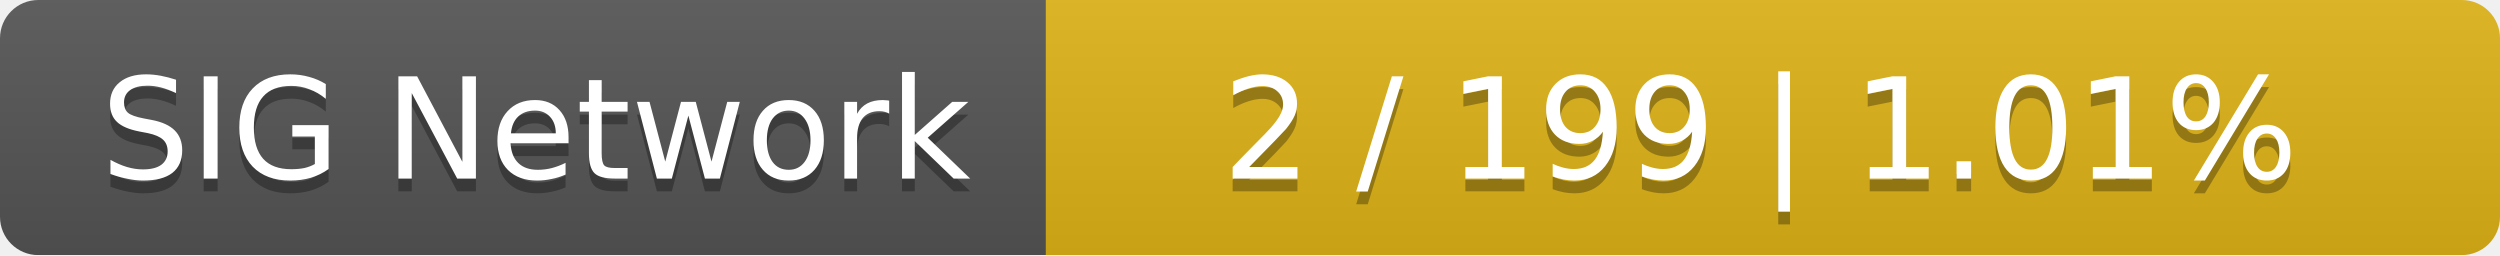
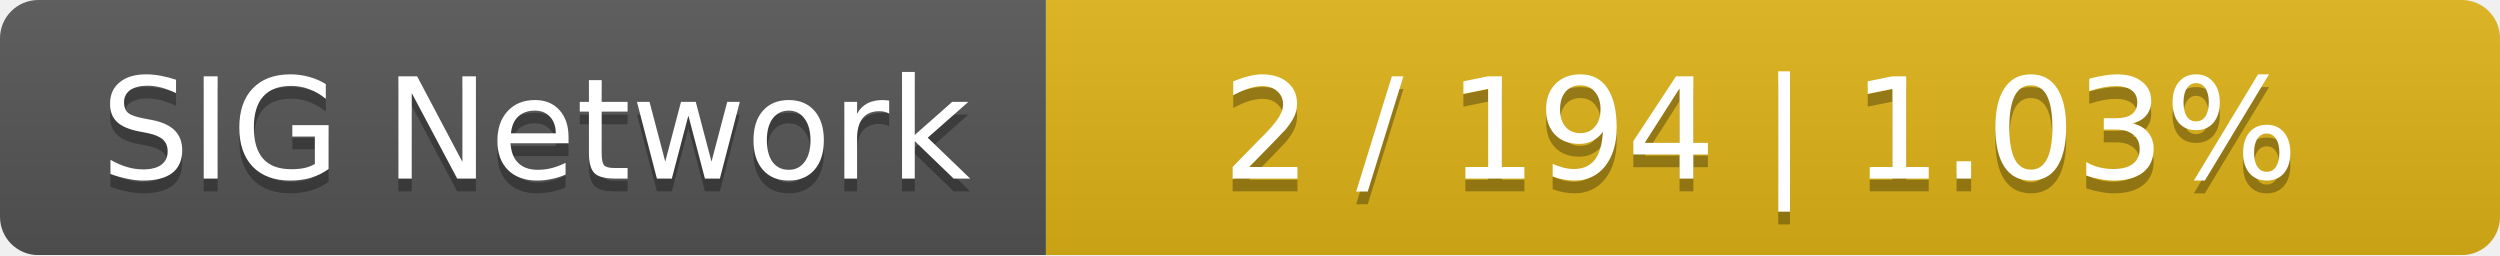
<svg xmlns="http://www.w3.org/2000/svg" width="196" height="20">
  <linearGradient id="smooth" x2="0" y2="100%">
    <stop offset="0" stop-color="#bbb" stop-opacity=".1" />
    <stop offset="1" stop-opacity=".1" />
  </linearGradient>
  <mask id="round">
    <rect width="196" height="20" rx="3" fill="#fff" />
  </mask>
  <g mask="url(#round)">
    <rect width="82" height="20" fill="#555" />
    <rect x="82" width="114" height="20" fill="#dfb317" />
    <rect width="196" height="20" fill="url(#smooth)" />
  </g>
  <g fill="#fff" text-anchor="middle" font-family="DejaVu Sans,Verdana,Geneva,sans-serif" font-size="11">
    <text x="42" y="15" fill="#010101" fill-opacity=".3">SIG Network</text>
    <text x="42" y="14">SIG Network</text>
-     <text x="138" y="15" fill="#010101" fill-opacity=".3">2 / 199    |    1.01%</text>
-     <text x="138" y="14">2 / 199    |    1.01%</text>
+     <text x="138" y="15" fill="#010101" fill-opacity=".3">2 / 194    |    1.03%</text>
+     <text x="138" y="14">2 / 194    |    1.03%</text>
  </g>
</svg>
